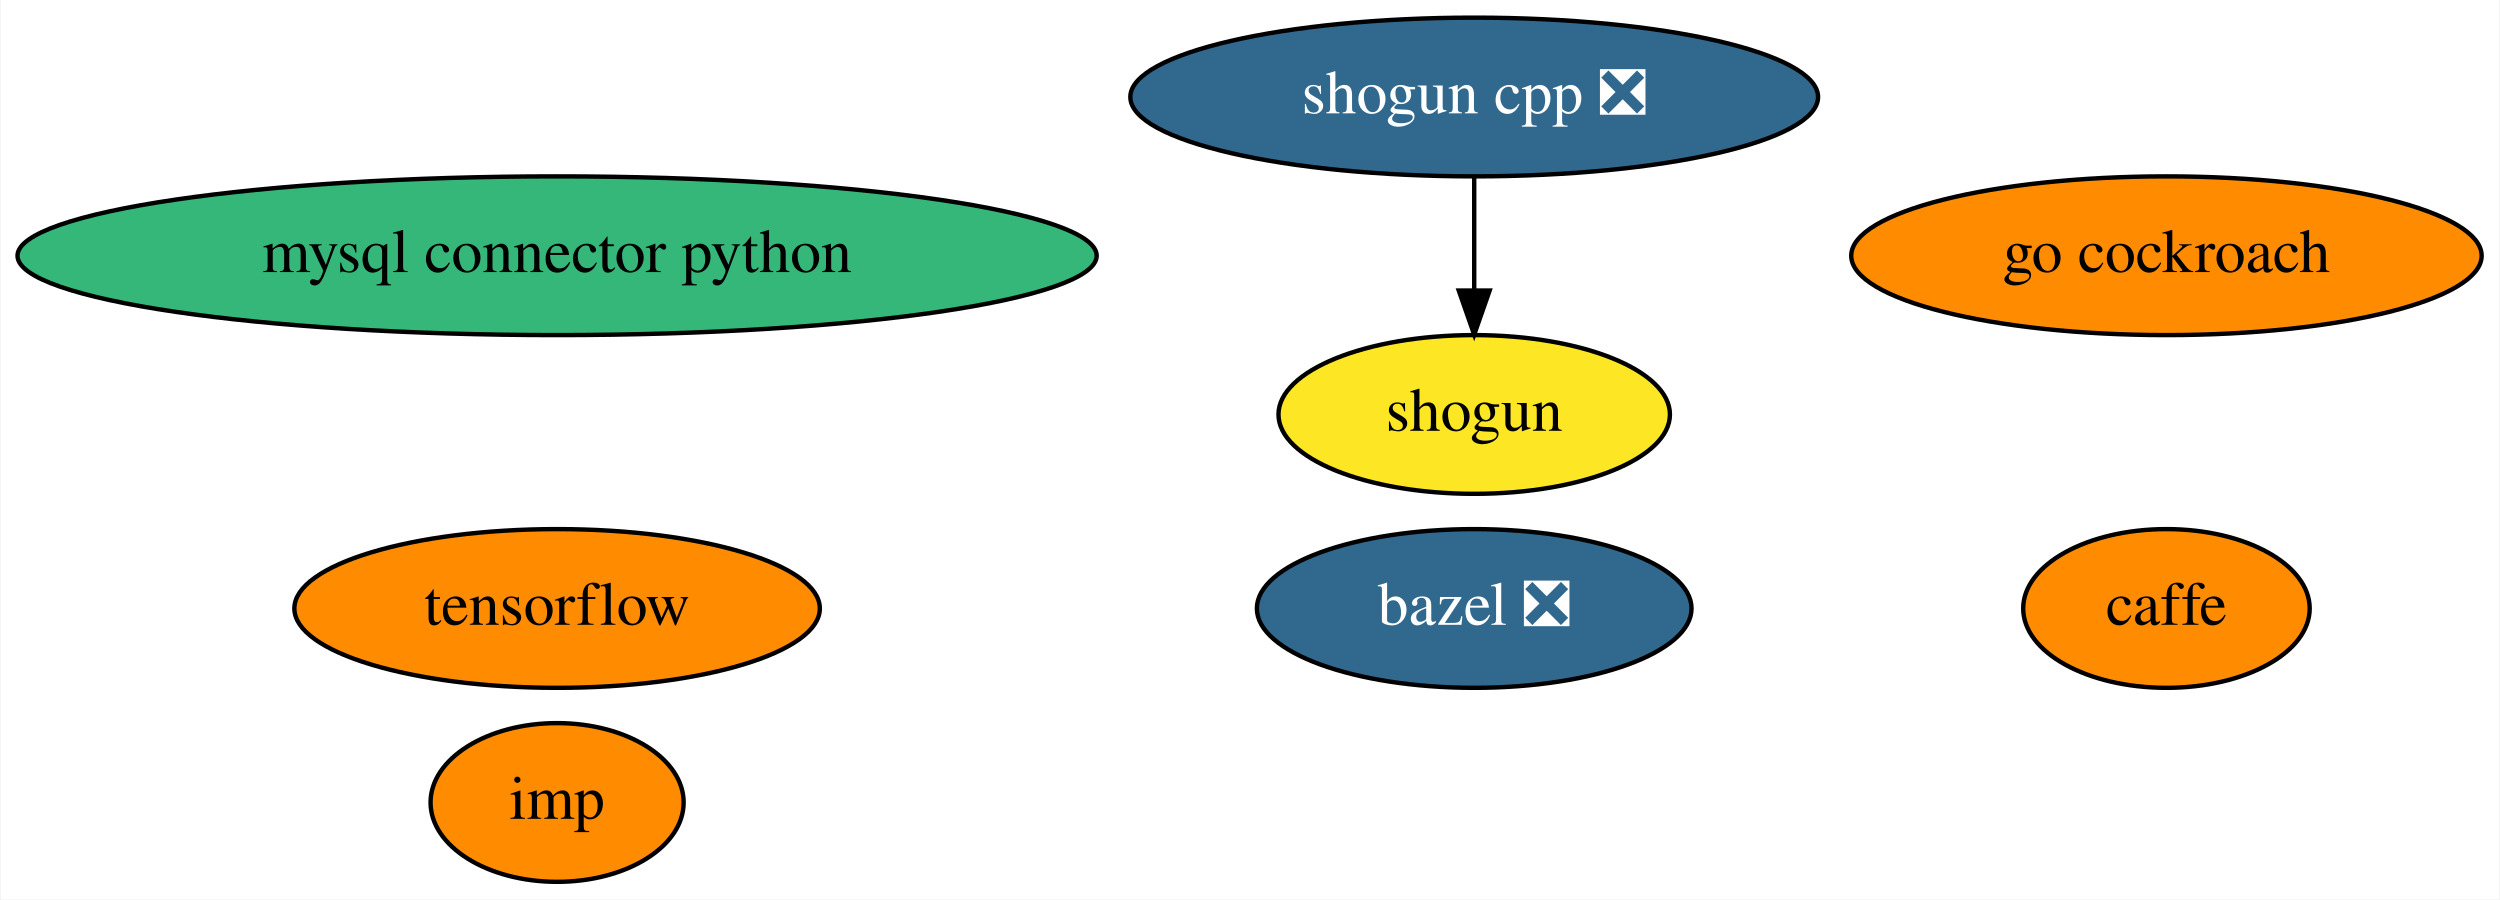
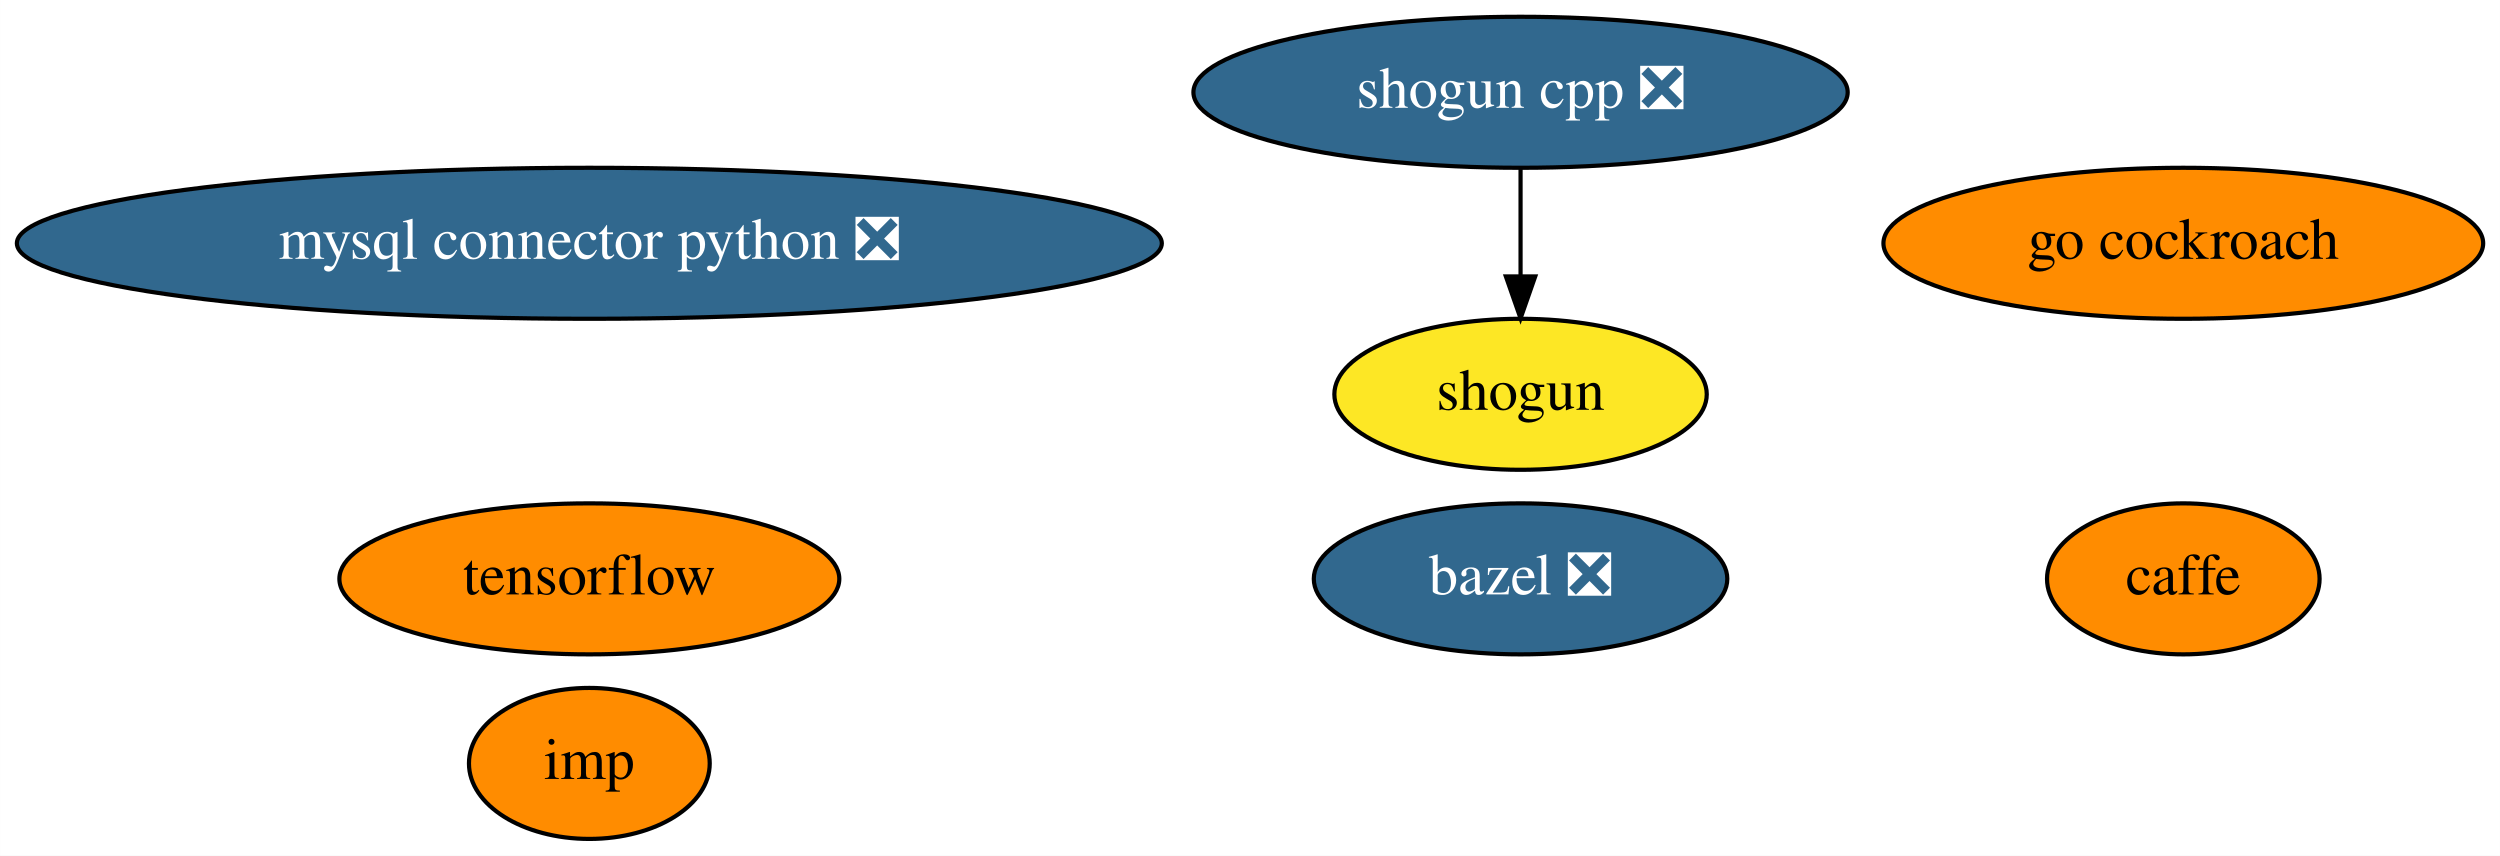
- <svg xmlns="http://www.w3.org/2000/svg" xmlns:xlink="http://www.w3.org/1999/xlink" width="567pt" height="204pt" viewBox="0.00 0.00 566.68 204.00">
+ <svg xmlns="http://www.w3.org/2000/svg" xmlns:xlink="http://www.w3.org/1999/xlink" width="596pt" height="204pt" viewBox="0.00 0.00 595.98 204.00">
  <g id="graph0" class="graph" transform="scale(1 1) rotate(0) translate(4 200)">
-     <polygon fill="white" stroke="transparent" points="-4,4 -4,-200 562.68,-200 562.68,4 -4,4" />
+     <polygon fill="white" stroke="transparent" points="-4,4 -4,-200 591.98,-200 591.98,4 -4,4" />
    <g id="node1" class="node">
      <g id="a_node1">
        <a xlink:href="https://github.com/conda-forge/bazel-feedstock/pull/79" xlink:title="bazel ❎">
-           <ellipse fill="#31688e" stroke="black" cx="330.19" cy="-62" rx="49.29" ry="18" />
-           <text text-anchor="middle" x="330.19" y="-58.3" font-family="Times,serif" font-size="14.00" fill="white">bazel ❎</text>
+           <ellipse fill="#31688e" stroke="black" cx="358.49" cy="-62" rx="49.29" ry="18" />
+           <text text-anchor="middle" x="358.49" y="-58.3" font-family="Times,serif" font-size="14.00" fill="white">bazel ❎</text>
        </a>
      </g>
    </g>
    <g id="node2" class="node">
      <g id="a_node2">
        <a xlink:href="https://github.com/conda-forge/caffe-feedstock" xlink:title="caffe">
-           <ellipse fill="#ff8c00" stroke="black" cx="487.19" cy="-62" rx="32.49" ry="18" />
-           <text text-anchor="middle" x="487.19" y="-58.3" font-family="Times,serif" font-size="14.00">caffe</text>
+           <ellipse fill="#ff8c00" stroke="black" cx="516.49" cy="-62" rx="32.49" ry="18" />
+           <text text-anchor="middle" x="516.49" y="-58.3" font-family="Times,serif" font-size="14.00">caffe</text>
        </a>
      </g>
    </g>
    <g id="node3" class="node">
      <g id="a_node3">
-         <a xlink:href="https://github.com/conda-forge/mysql-connector-python-feedstock" xlink:title="mysql connector python">
-           <ellipse fill="#35b779" stroke="black" cx="122.19" cy="-142" rx="122.38" ry="18" />
-           <text text-anchor="middle" x="122.19" y="-138.3" font-family="Times,serif" font-size="14.00">mysql connector python</text>
+         <a xlink:href="https://github.com/conda-forge/mysql-connector-python-feedstock/pull/47" xlink:title="mysql connector python ❎">
+           <ellipse fill="#31688e" stroke="black" cx="136.49" cy="-142" rx="136.48" ry="18" />
+           <text text-anchor="middle" x="136.49" y="-138.3" font-family="Times,serif" font-size="14.00" fill="white">mysql connector python ❎</text>
        </a>
      </g>
    </g>
    <g id="node4" class="node">
      <g id="a_node4">
        <a xlink:href="https://github.com/conda-forge/shogun-feedstock" xlink:title="shogun">
-           <ellipse fill="#fde725" stroke="black" cx="330.19" cy="-106" rx="44.39" ry="18" />
-           <text text-anchor="middle" x="330.19" y="-102.3" font-family="Times,serif" font-size="14.00">shogun</text>
+           <ellipse fill="#fde725" stroke="black" cx="358.49" cy="-106" rx="44.39" ry="18" />
+           <text text-anchor="middle" x="358.49" y="-102.3" font-family="Times,serif" font-size="14.00">shogun</text>
        </a>
      </g>
    </g>
    <g id="node5" class="node">
      <g id="a_node5">
        <a xlink:href="https://github.com/conda-forge/shogun-cpp-feedstock/pull/48" xlink:title="shogun cpp ❎">
-           <ellipse fill="#31688e" stroke="black" cx="330.19" cy="-178" rx="77.99" ry="18" />
-           <text text-anchor="middle" x="330.19" y="-174.3" font-family="Times,serif" font-size="14.00" fill="white">shogun cpp ❎</text>
+           <ellipse fill="#31688e" stroke="black" cx="358.49" cy="-178" rx="77.99" ry="18" />
+           <text text-anchor="middle" x="358.49" y="-174.3" font-family="Times,serif" font-size="14.00" fill="white">shogun cpp ❎</text>
        </a>
      </g>
    </g>
    <g id="edge1" class="edge">
-       <path fill="none" stroke="black" d="M330.19,-159.7C330.19,-151.98 330.19,-142.71 330.19,-134.11" />
-       <polygon fill="black" stroke="black" points="333.69,-134.1 330.19,-124.1 326.69,-134.1 333.69,-134.1" />
+       <path fill="none" stroke="black" d="M358.49,-159.7C358.49,-151.98 358.49,-142.71 358.49,-134.11" />
+       <polygon fill="black" stroke="black" points="361.99,-134.1 358.49,-124.1 354.99,-134.1 361.99,-134.1" />
    </g>
    <g id="node6" class="node">
      <g id="a_node6">
        <a xlink:href="https://github.com/conda-forge/tensorflow-feedstock" xlink:title="tensorflow">
-           <ellipse fill="#ff8c00" stroke="black" cx="122.19" cy="-62" rx="59.59" ry="18" />
-           <text text-anchor="middle" x="122.19" y="-58.3" font-family="Times,serif" font-size="14.00">tensorflow</text>
+           <ellipse fill="#ff8c00" stroke="black" cx="136.49" cy="-62" rx="59.59" ry="18" />
+           <text text-anchor="middle" x="136.49" y="-58.3" font-family="Times,serif" font-size="14.00">tensorflow</text>
        </a>
      </g>
    </g>
    <g id="node7" class="node">
      <g id="a_node7">
        <a xlink:href="https://github.com/conda-forge/go-cockroach-feedstock" xlink:title="go cockroach">
-           <ellipse fill="#ff8c00" stroke="black" cx="487.19" cy="-142" rx="71.49" ry="18" />
-           <text text-anchor="middle" x="487.19" y="-138.3" font-family="Times,serif" font-size="14.00">go cockroach</text>
+           <ellipse fill="#ff8c00" stroke="black" cx="516.49" cy="-142" rx="71.49" ry="18" />
+           <text text-anchor="middle" x="516.49" y="-138.3" font-family="Times,serif" font-size="14.00">go cockroach</text>
        </a>
      </g>
    </g>
    <g id="node8" class="node">
      <g id="a_node8">
        <a xlink:href="https://github.com/conda-forge/imp-feedstock" xlink:title="imp">
-           <ellipse fill="#ff8c00" stroke="black" cx="122.19" cy="-18" rx="28.7" ry="18" />
-           <text text-anchor="middle" x="122.19" y="-14.3" font-family="Times,serif" font-size="14.00">imp</text>
+           <ellipse fill="#ff8c00" stroke="black" cx="136.49" cy="-18" rx="28.7" ry="18" />
+           <text text-anchor="middle" x="136.49" y="-14.3" font-family="Times,serif" font-size="14.00">imp</text>
        </a>
      </g>
    </g>
  </g>
</svg>
